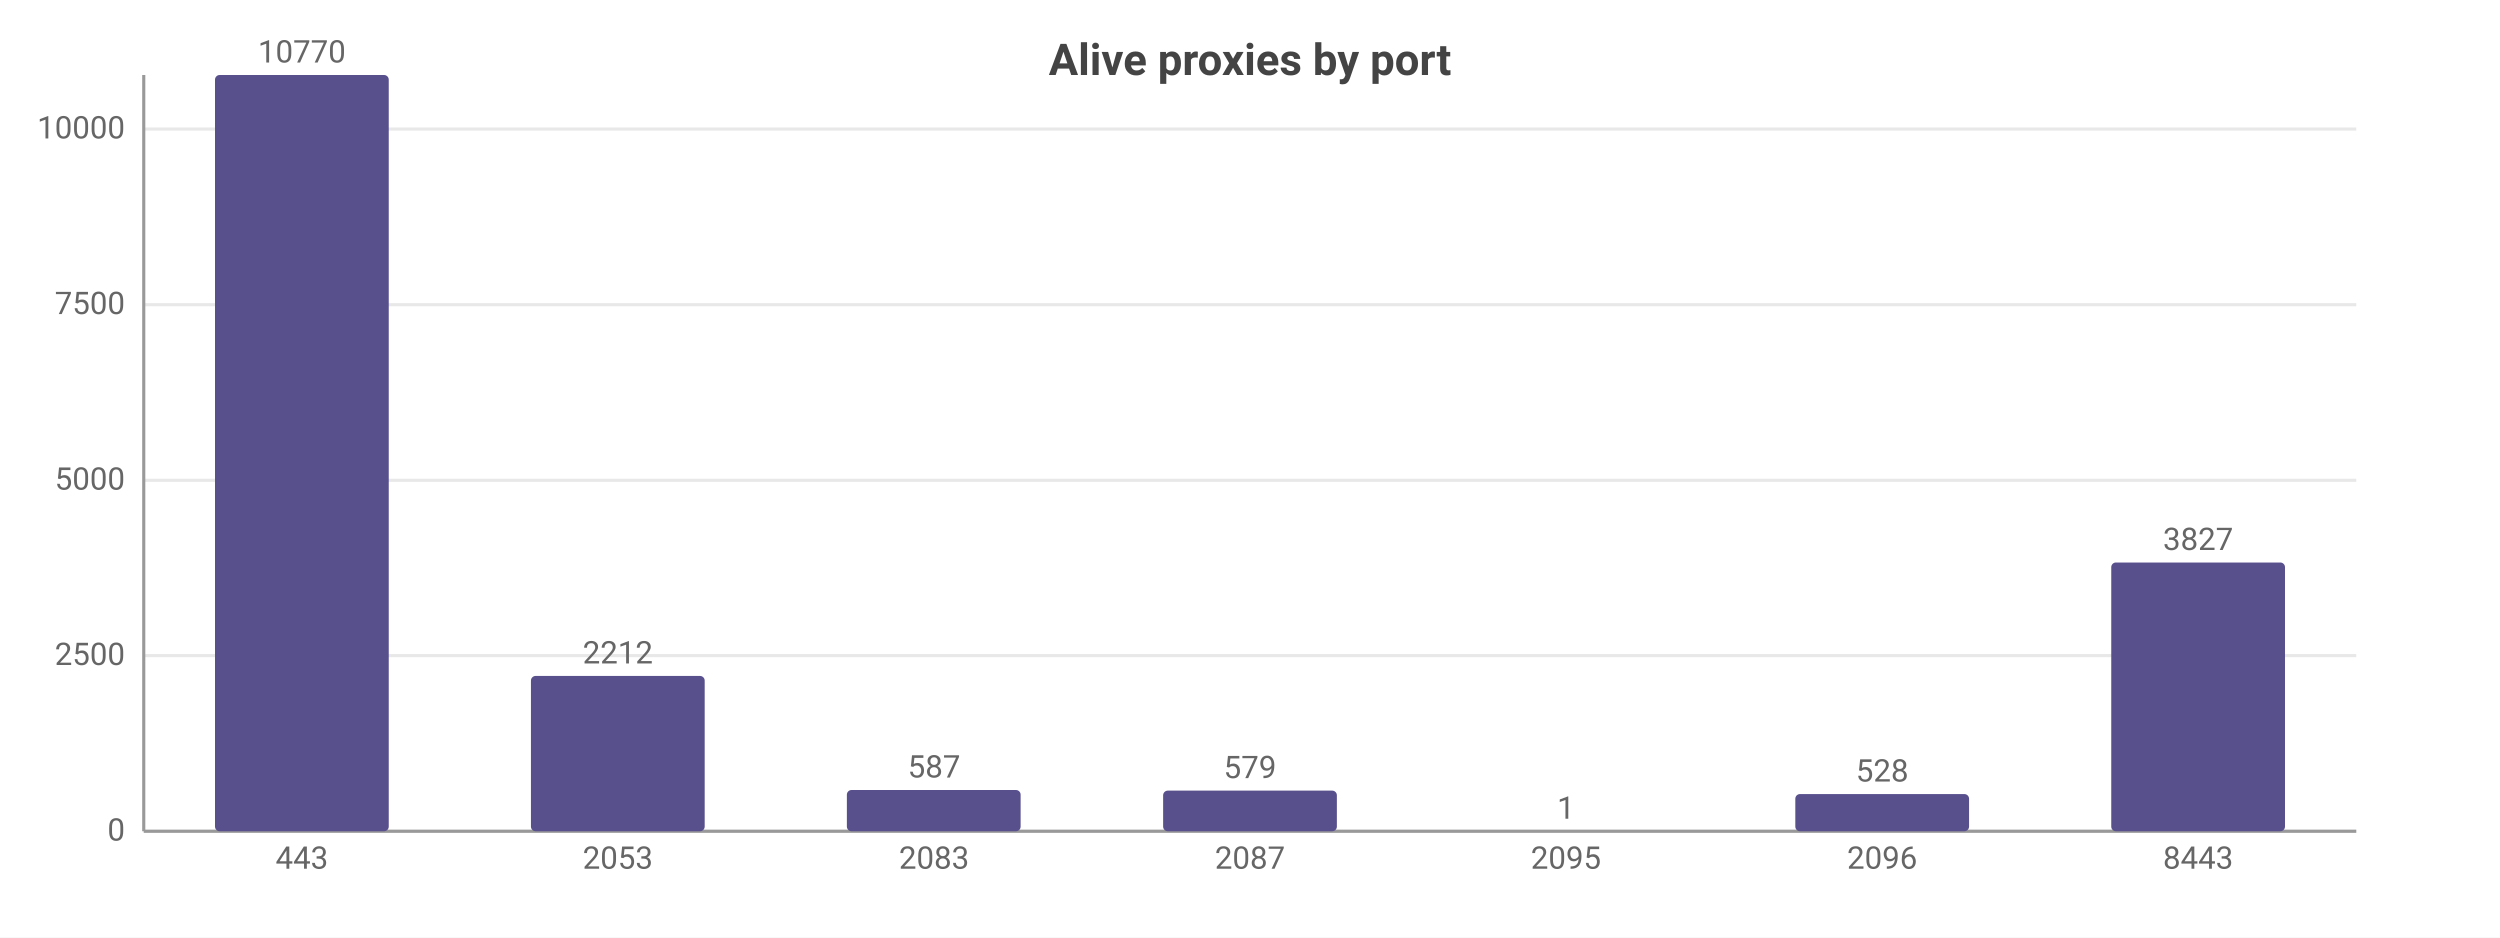
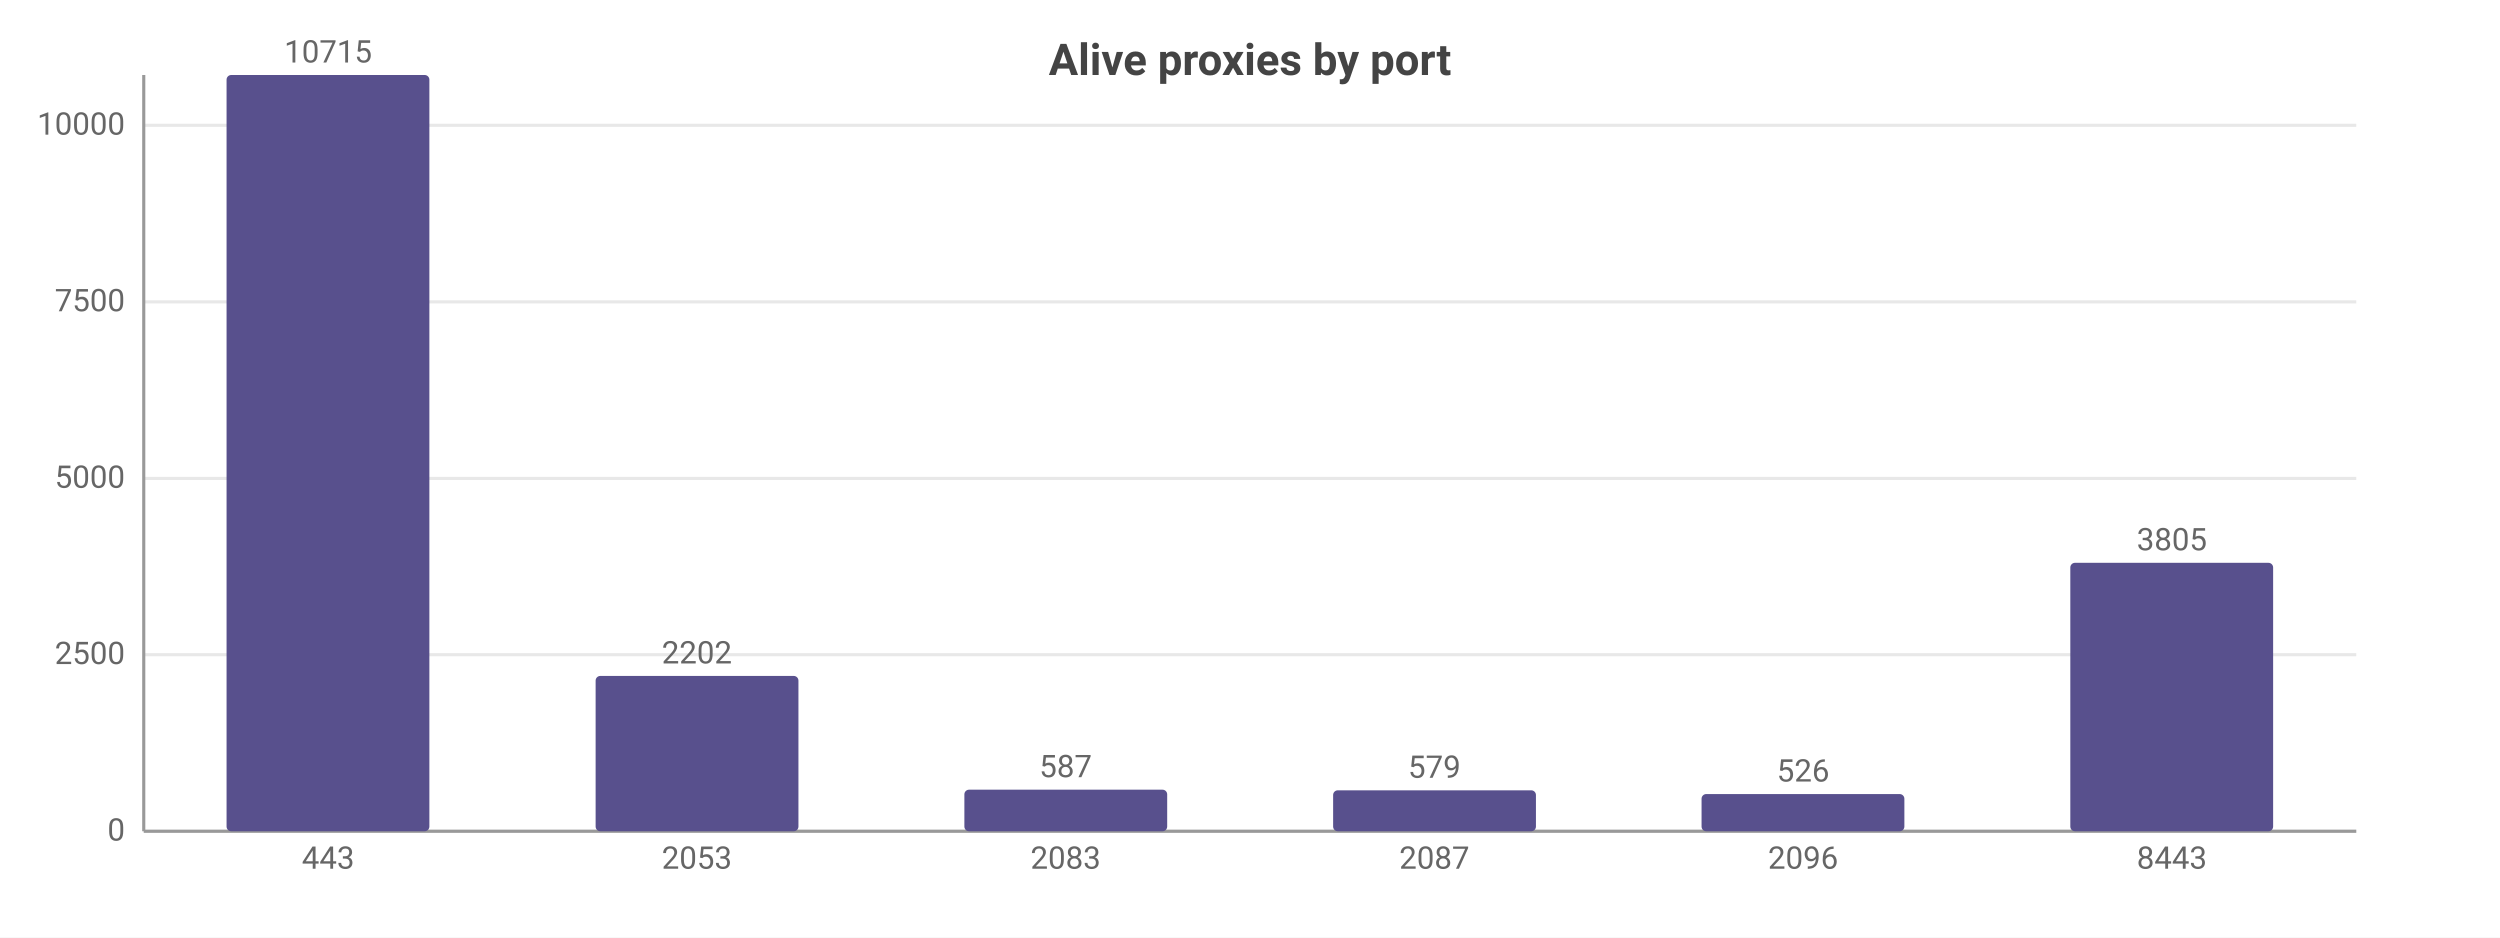
<svg xmlns="http://www.w3.org/2000/svg" width="800" height="300" viewBox="0 0 800 300">
  <rect width="800" height="300" fill="#ffffff" />
  <style>text{font-family:system-ui,-apple-system,'Segoe UI',Roboto,sans-serif}.g{stroke:#e8e8e8;stroke-width:1}.a{stroke:#999;stroke-width:1}.t{font-size:10px;fill:#666}.m{font-size:10px;text-anchor:middle;fill:#666}.e{font-size:10px;text-anchor:end;fill:#666}.l{font-size:11px;fill:#333}.tt{font-size:14px;font-weight:600;text-anchor:middle;fill:#444}.em{font-size:13px;text-anchor:middle;fill:#999}</style>
  <text class="tt" x="400.0" y="24">Alive proxies by port</text>
  <line class="g" x1="46" y1="266" x2="754" y2="266" />
  <text class="e" x="40" y="269">0</text>
-   <line class="g" x1="46" y1="209.8" x2="754" y2="209.8" />
-   <text class="e" x="40" y="212.8">2500</text>
-   <line class="g" x1="46" y1="153.7" x2="754" y2="153.7" />
-   <text class="e" x="40" y="156.7">5000</text>
-   <line class="g" x1="46" y1="97.5" x2="754" y2="97.5" />
-   <text class="e" x="40" y="100.5">7500</text>
-   <line class="g" x1="46" y1="41.3" x2="754" y2="41.3" />
-   <text class="e" x="40" y="44.3">10000</text>
+   <line class="g" x1="46" y1="209.5" x2="754" y2="209.5" />
+   <text class="e" x="40" y="212.5">2500</text>
+   <line class="g" x1="46" y1="153.1" x2="754" y2="153.1" />
+   <text class="e" x="40" y="156.1">5000</text>
+   <line class="g" x1="46" y1="96.6" x2="754" y2="96.6" />
+   <text class="e" x="40" y="99.6">7500</text>
+   <line class="g" x1="46" y1="40.1" x2="754" y2="40.1" />
+   <text class="e" x="40" y="43.1">10000</text>
  <line class="a" x1="46" y1="24" x2="46" y2="266" />
  <line class="a" x1="46" y1="266" x2="754" y2="266" />
-   <rect x="68.8" y="24" width="55.6" height="242" fill="#58508d" rx="1.5" />
-   <text class="m" x="96.6" y="20">10770</text>
-   <text class="m" x="96.6" y="278">443</text>
-   <rect x="169.9" y="216.3" width="55.6" height="49.7" fill="#58508d" rx="1.5" />
-   <text class="m" x="197.7" y="212.3">2212</text>
-   <text class="m" x="197.7" y="278">2053</text>
-   <rect x="271.0" y="252.8" width="55.6" height="13.2" fill="#58508d" rx="1.5" />
-   <text class="m" x="298.9" y="248.8">587</text>
-   <text class="m" x="298.9" y="278">2083</text>
-   <rect x="372.2" y="253.0" width="55.6" height="13.0" fill="#58508d" rx="1.5" />
-   <text class="m" x="400" y="249.0">579</text>
-   <text class="m" x="400" y="278">2087</text>
-   <rect x="473.3" y="266.0" width="55.6" height="0.0" fill="#58508d" rx="1.5" />
-   <text class="m" x="501.1" y="262.0">1</text>
-   <text class="m" x="501.1" y="278">2095</text>
-   <rect x="574.5" y="254.1" width="55.6" height="11.9" fill="#58508d" rx="1.5" />
-   <text class="m" x="602.3" y="250.1">528</text>
-   <text class="m" x="602.3" y="278">2096</text>
-   <rect x="675.6" y="180.0" width="55.6" height="86.0" fill="#58508d" rx="1.5" />
-   <text class="m" x="703.4" y="176.0">3827</text>
-   <text class="m" x="703.4" y="278">8443</text>
+   <rect x="72.5" y="24" width="64.9" height="242" fill="#58508d" rx="1.5" />
+   <text class="m" x="105" y="20">10715</text>
+   <text class="m" x="105" y="278">443</text>
+   <rect x="190.6" y="216.3" width="64.9" height="49.7" fill="#58508d" rx="1.5" />
+   <text class="m" x="223" y="212.3">2202</text>
+   <text class="m" x="223" y="278">2053</text>
+   <rect x="308.6" y="252.7" width="64.9" height="13.3" fill="#58508d" rx="1.5" />
+   <text class="m" x="341" y="248.7">587</text>
+   <text class="m" x="341" y="278">2083</text>
+   <rect x="426.6" y="252.9" width="64.9" height="13.1" fill="#58508d" rx="1.5" />
+   <text class="m" x="459" y="248.9">579</text>
+   <text class="m" x="459" y="278">2087</text>
+   <rect x="544.5" y="254.1" width="64.9" height="11.9" fill="#58508d" rx="1.5" />
+   <text class="m" x="577" y="250.1">526</text>
+   <text class="m" x="577" y="278">2096</text>
+   <rect x="662.5" y="180.1" width="64.9" height="85.9" fill="#58508d" rx="1.5" />
+   <text class="m" x="695" y="176.1">3805</text>
+   <text class="m" x="695" y="278">8443</text>
</svg>
